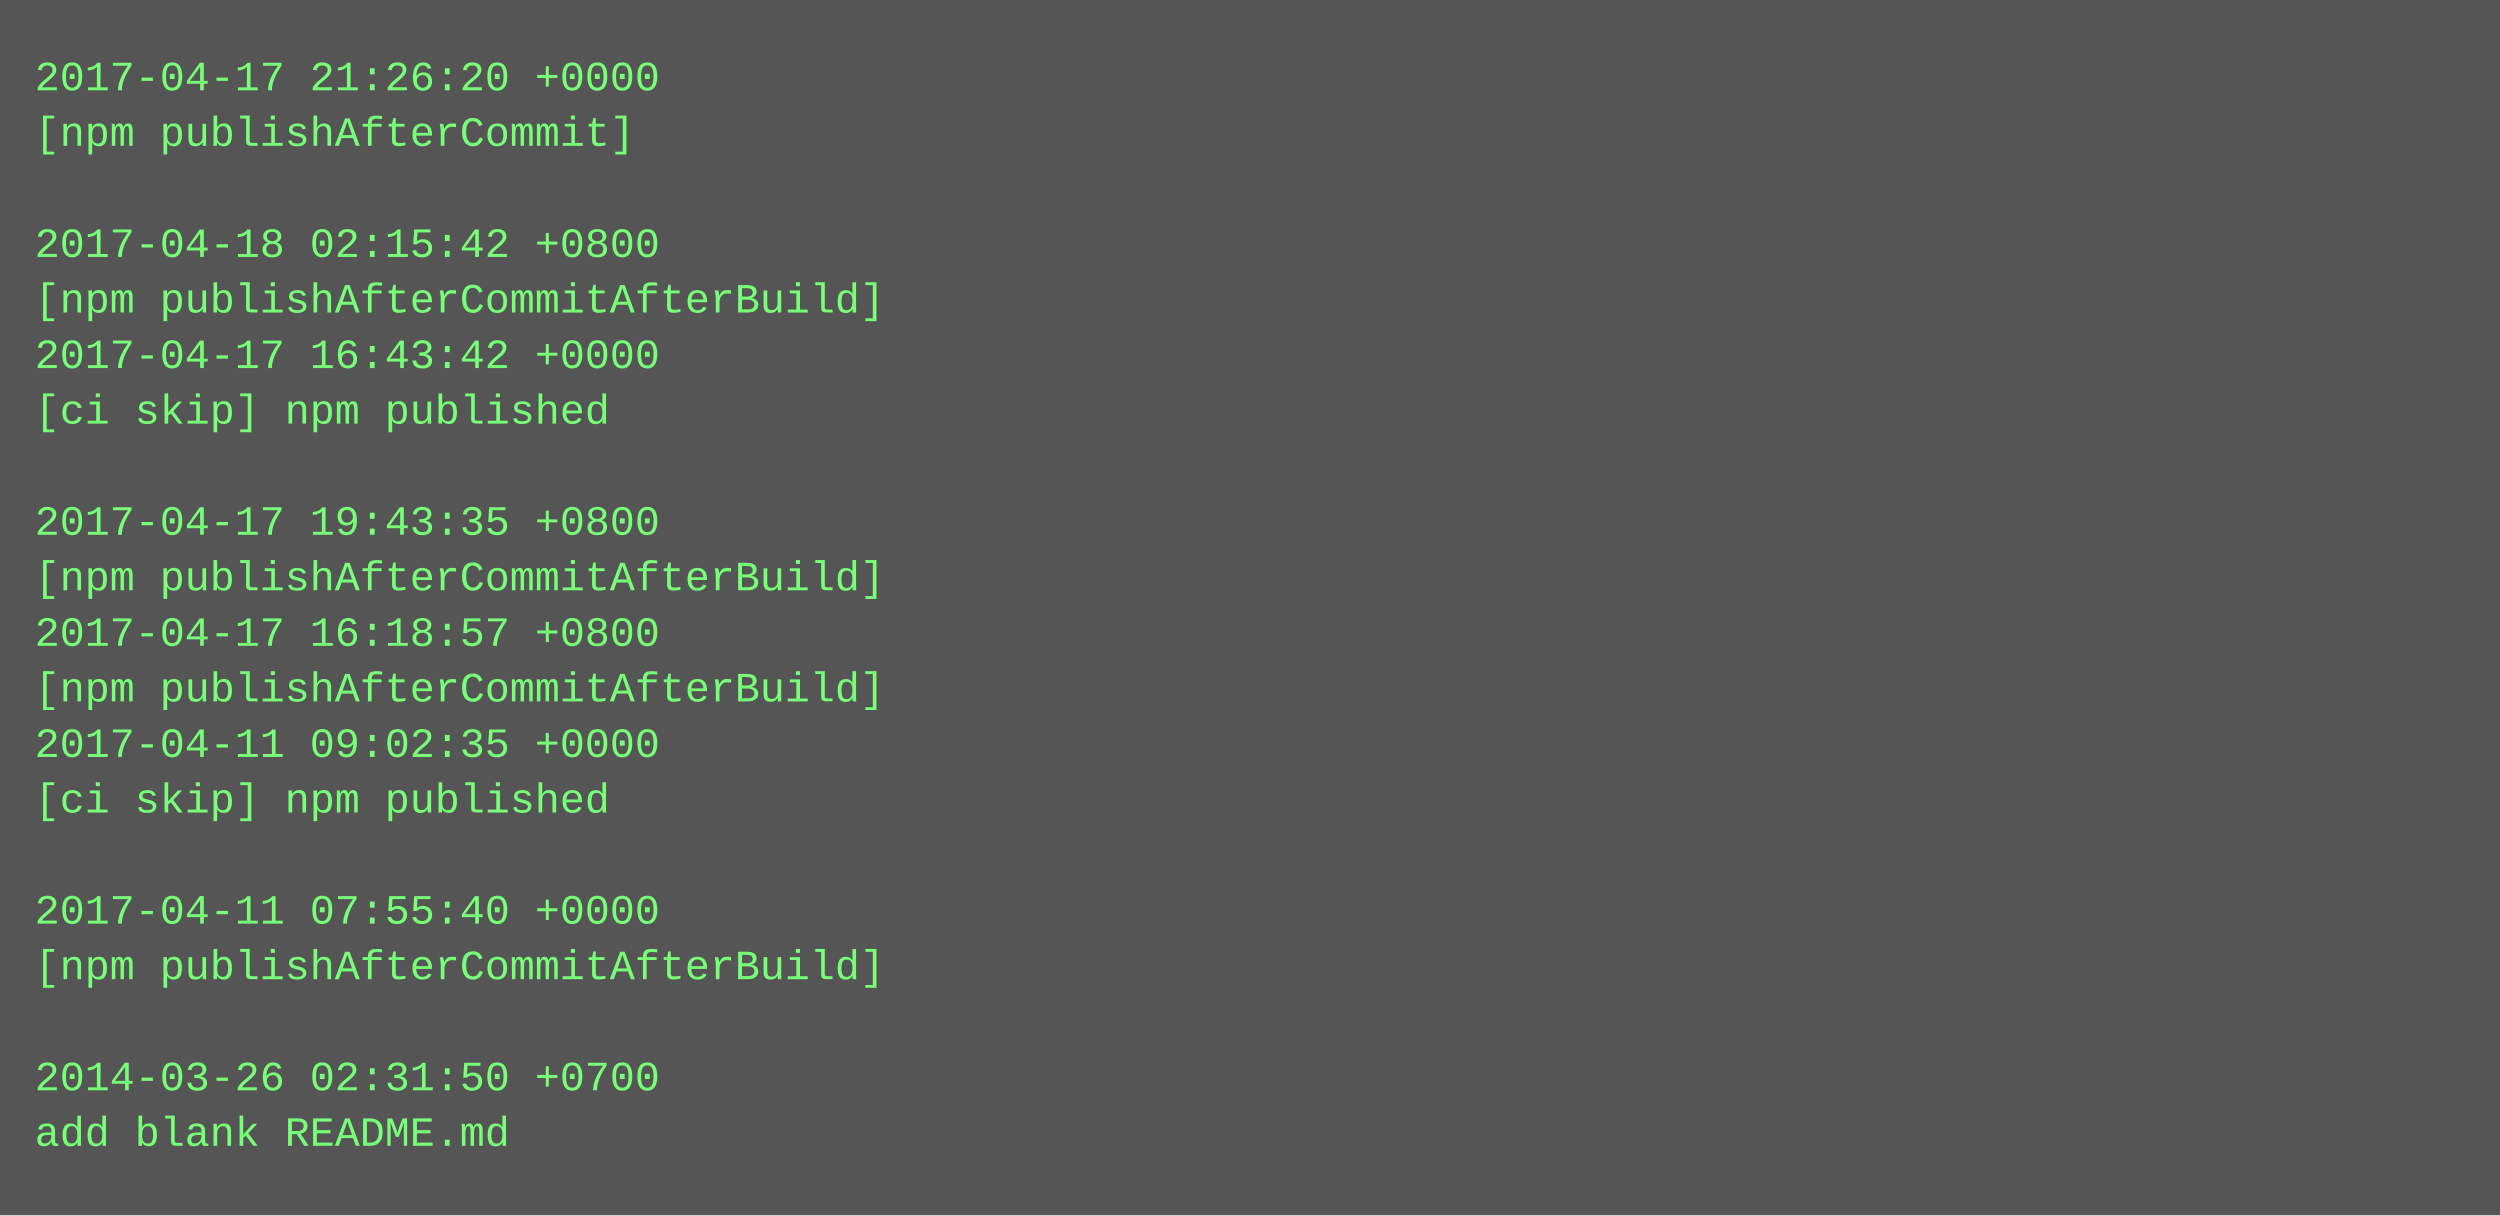
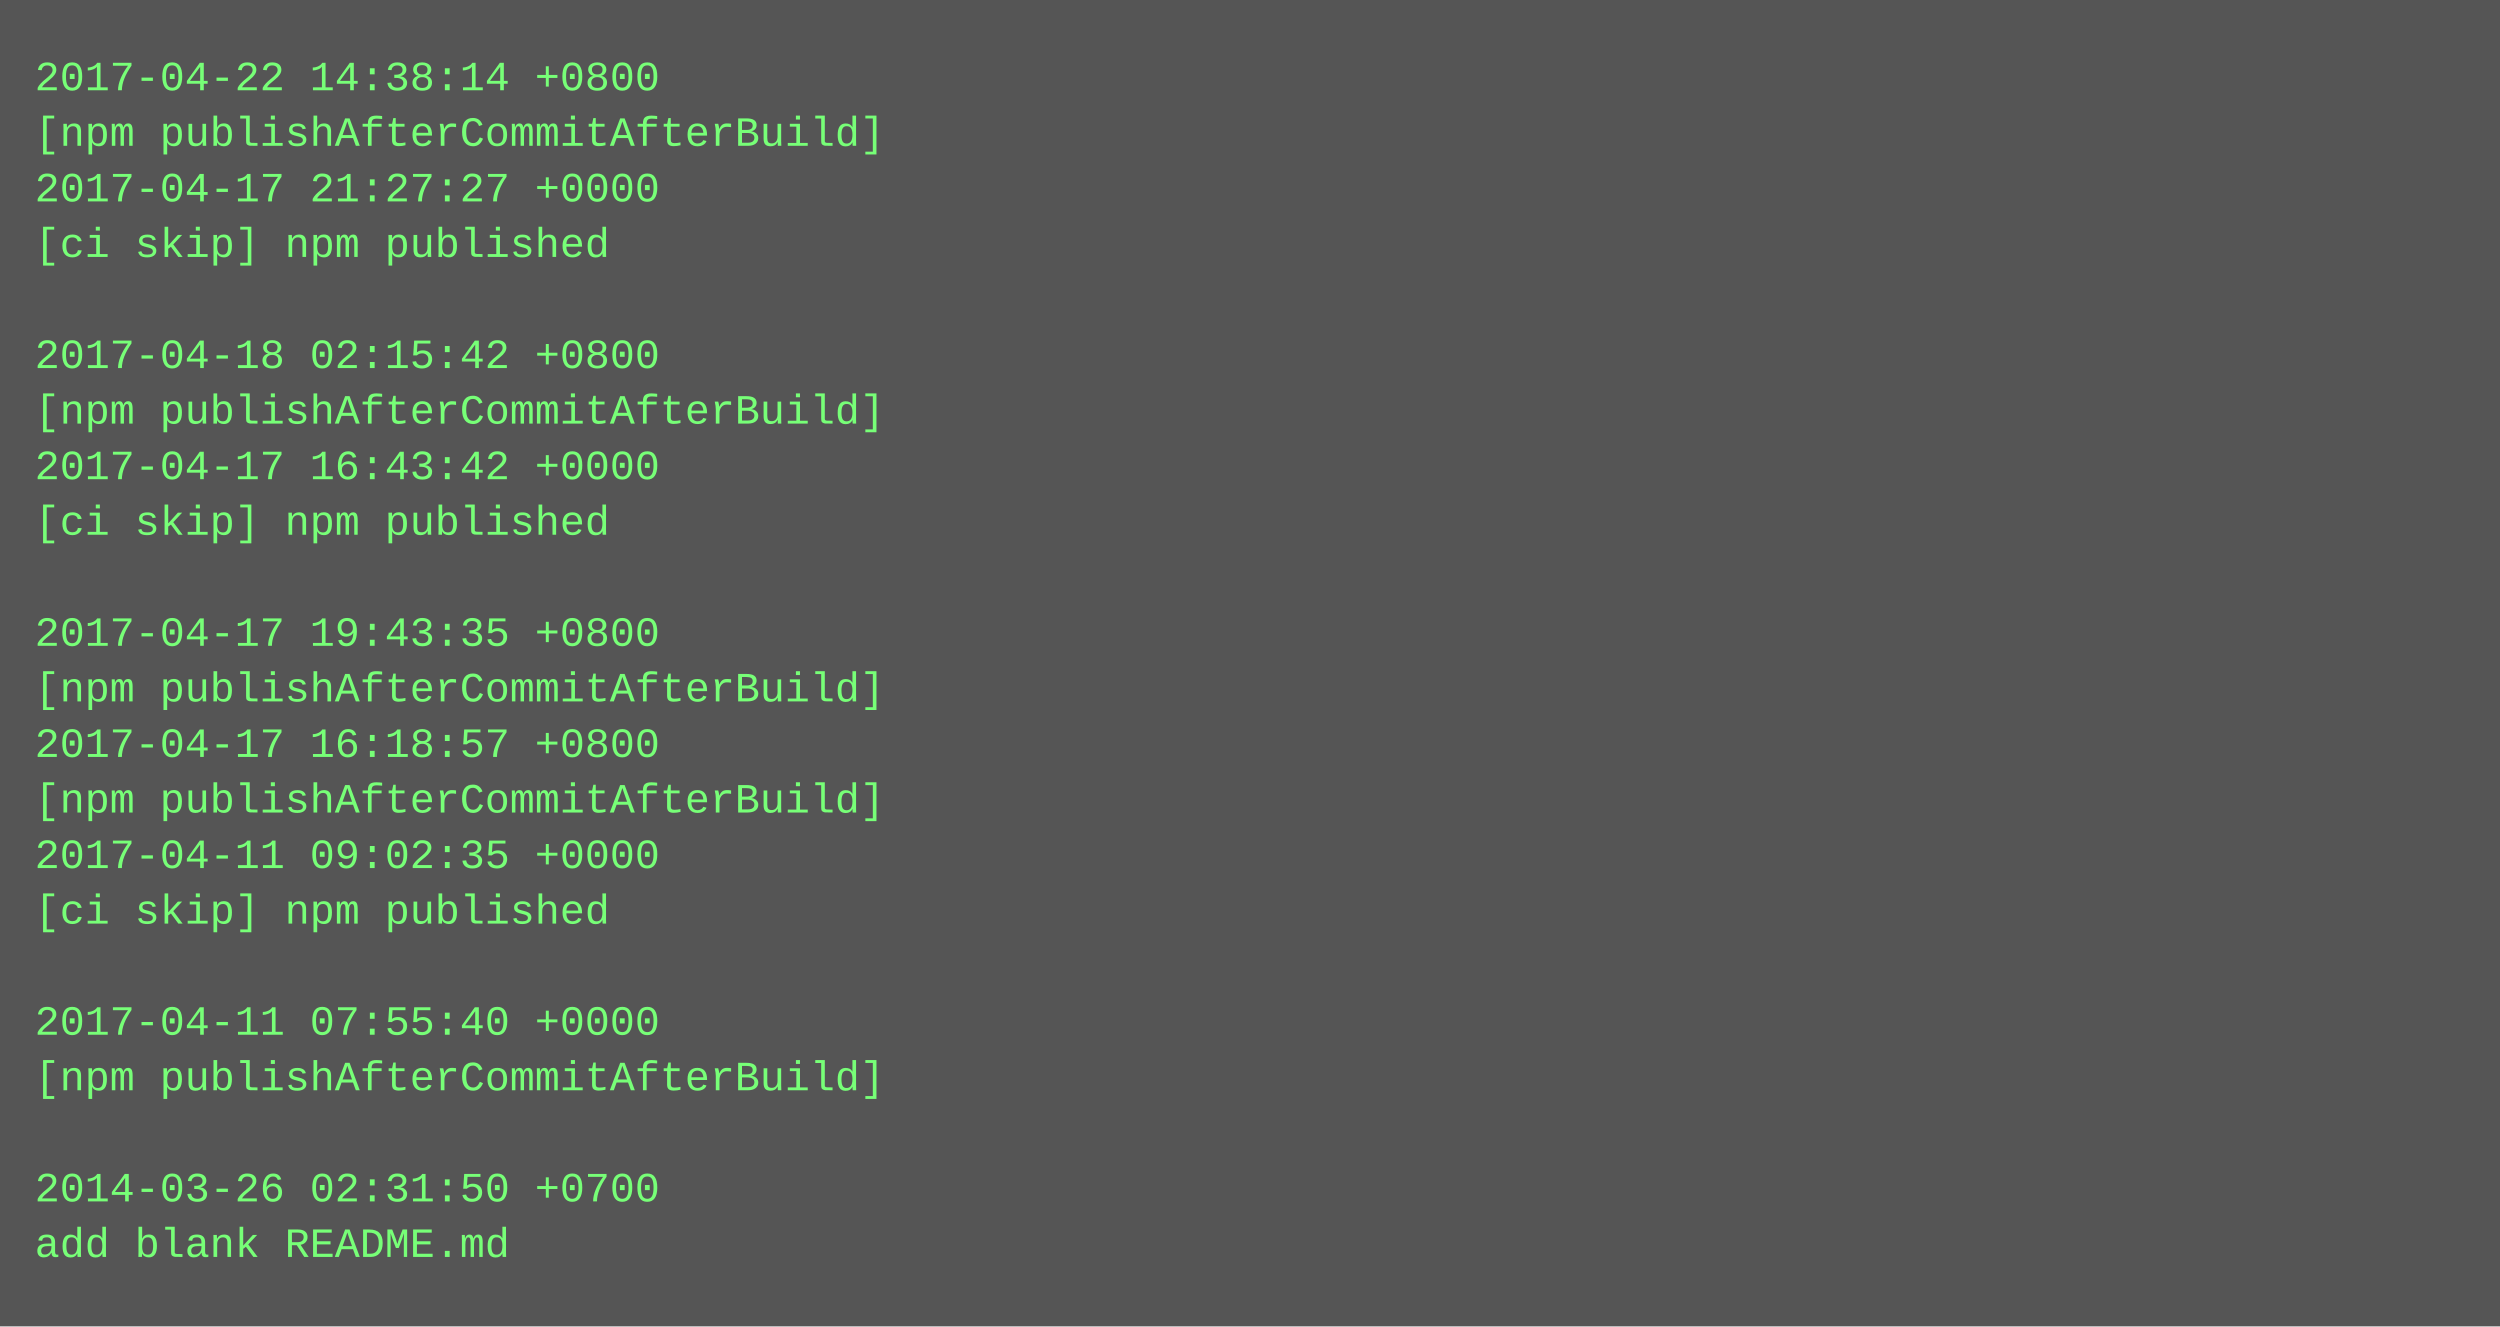
- <svg xmlns="http://www.w3.org/2000/svg" height="350" width="720">
-   <rect height="350" fill="#555" width="720" />
+ <svg xmlns="http://www.w3.org/2000/svg" height="382" width="720">
+   <rect height="382" fill="#555" width="720" />
  <text fill="#7f7" font-family="Courier New" font-size="12" xml:space="preserve">
-     <tspan x="10" y="26">2017-04-17 21:26:20 +0000</tspan>
-     <tspan x="10" y="42">[npm publishAfterCommit]</tspan>
-     <tspan x="10" y="58" />
-     <tspan x="10" y="74">2017-04-18 02:15:42 +0800</tspan>
-     <tspan x="10" y="90">[npm publishAfterCommitAfterBuild]</tspan>
-     <tspan x="10" y="106">2017-04-17 16:43:42 +0000</tspan>
-     <tspan x="10" y="122">[ci skip] npm published</tspan>
-     <tspan x="10" y="138" />
-     <tspan x="10" y="154">2017-04-17 19:43:35 +0800</tspan>
-     <tspan x="10" y="170">[npm publishAfterCommitAfterBuild]</tspan>
-     <tspan x="10" y="186">2017-04-17 16:18:57 +0800</tspan>
+     <tspan x="10" y="26">2017-04-22 14:38:14 +0800</tspan>
+     <tspan x="10" y="42">[npm publishAfterCommitAfterBuild]</tspan>
+     <tspan x="10" y="58">2017-04-17 21:27:27 +0000</tspan>
+     <tspan x="10" y="74">[ci skip] npm published</tspan>
+     <tspan x="10" y="90" />
+     <tspan x="10" y="106">2017-04-18 02:15:42 +0800</tspan>
+     <tspan x="10" y="122">[npm publishAfterCommitAfterBuild]</tspan>
+     <tspan x="10" y="138">2017-04-17 16:43:42 +0000</tspan>
+     <tspan x="10" y="154">[ci skip] npm published</tspan>
+     <tspan x="10" y="170" />
+     <tspan x="10" y="186">2017-04-17 19:43:35 +0800</tspan>
    <tspan x="10" y="202">[npm publishAfterCommitAfterBuild]</tspan>
-     <tspan x="10" y="218">2017-04-11 09:02:35 +0000</tspan>
-     <tspan x="10" y="234">[ci skip] npm published</tspan>
-     <tspan x="10" y="250" />
-     <tspan x="10" y="266">2017-04-11 07:55:40 +0000</tspan>
-     <tspan x="10" y="282">[npm publishAfterCommitAfterBuild]</tspan>
-     <tspan x="10" y="298" />
-     <tspan x="10" y="314">2014-03-26 02:31:50 +0700</tspan>
-     <tspan x="10" y="330">add blank README.md</tspan>
+     <tspan x="10" y="218">2017-04-17 16:18:57 +0800</tspan>
+     <tspan x="10" y="234">[npm publishAfterCommitAfterBuild]</tspan>
+     <tspan x="10" y="250">2017-04-11 09:02:35 +0000</tspan>
+     <tspan x="10" y="266">[ci skip] npm published</tspan>
+     <tspan x="10" y="282" />
+     <tspan x="10" y="298">2017-04-11 07:55:40 +0000</tspan>
+     <tspan x="10" y="314">[npm publishAfterCommitAfterBuild]</tspan>
+     <tspan x="10" y="330" />
+     <tspan x="10" y="346">2014-03-26 02:31:50 +0700</tspan>
+     <tspan x="10" y="362">add blank README.md</tspan>
  </text>
</svg>
